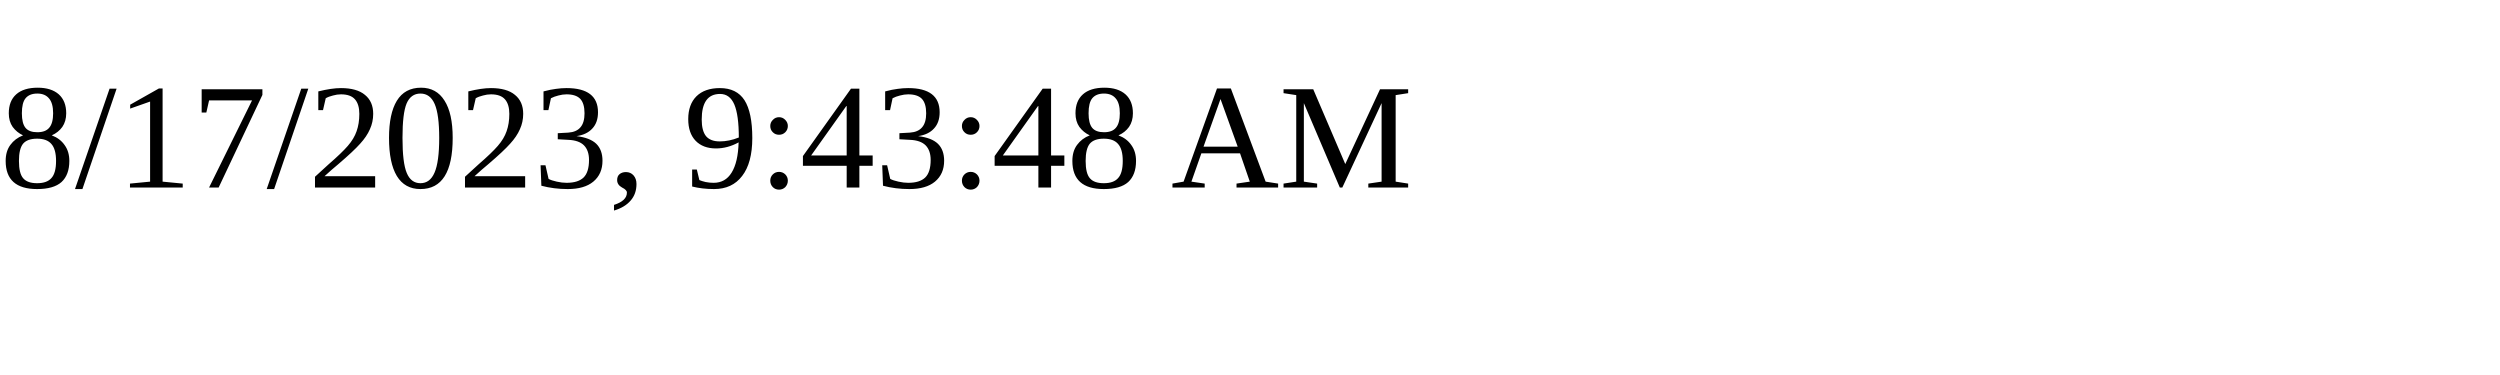
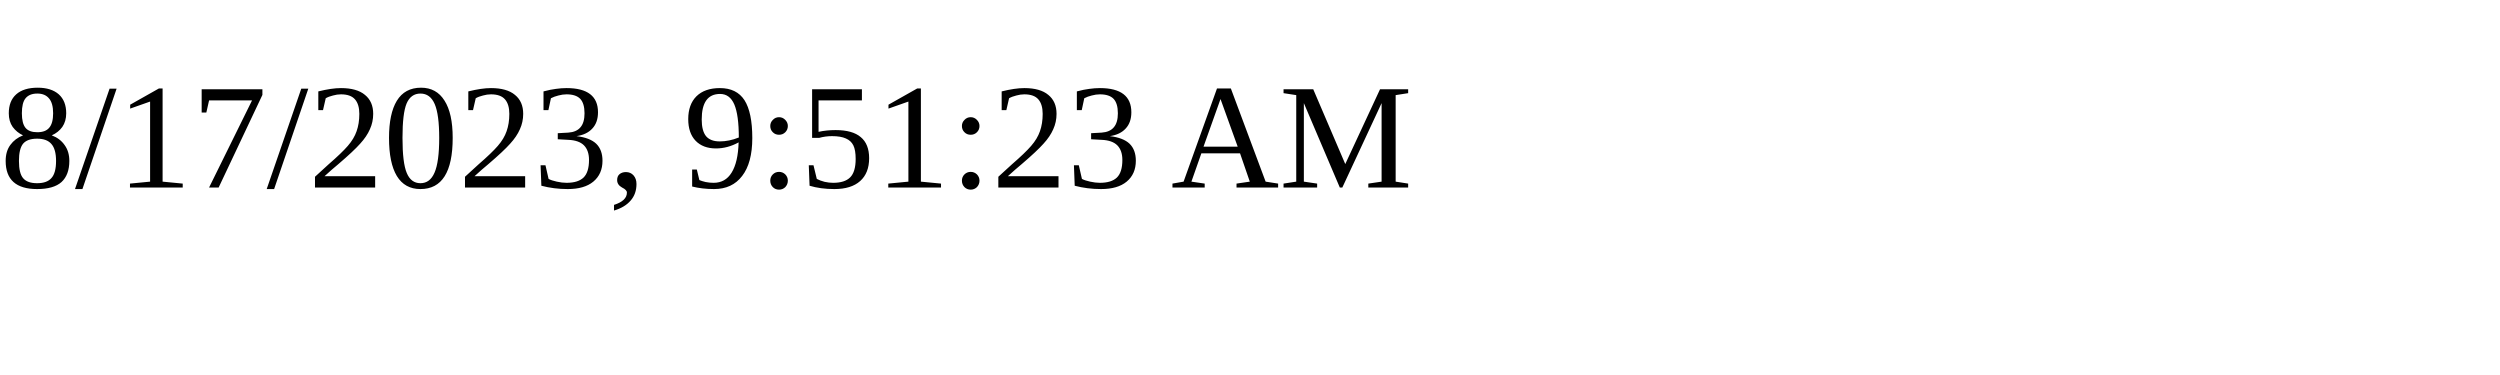
<svg xmlns="http://www.w3.org/2000/svg" height="30" width="200">
-   <text x="0" y="15">8/17/2023, 9:43:48 AM</text>
+   <text x="0" y="15">8/17/2023, 9:51:23 AM</text>
</svg>
